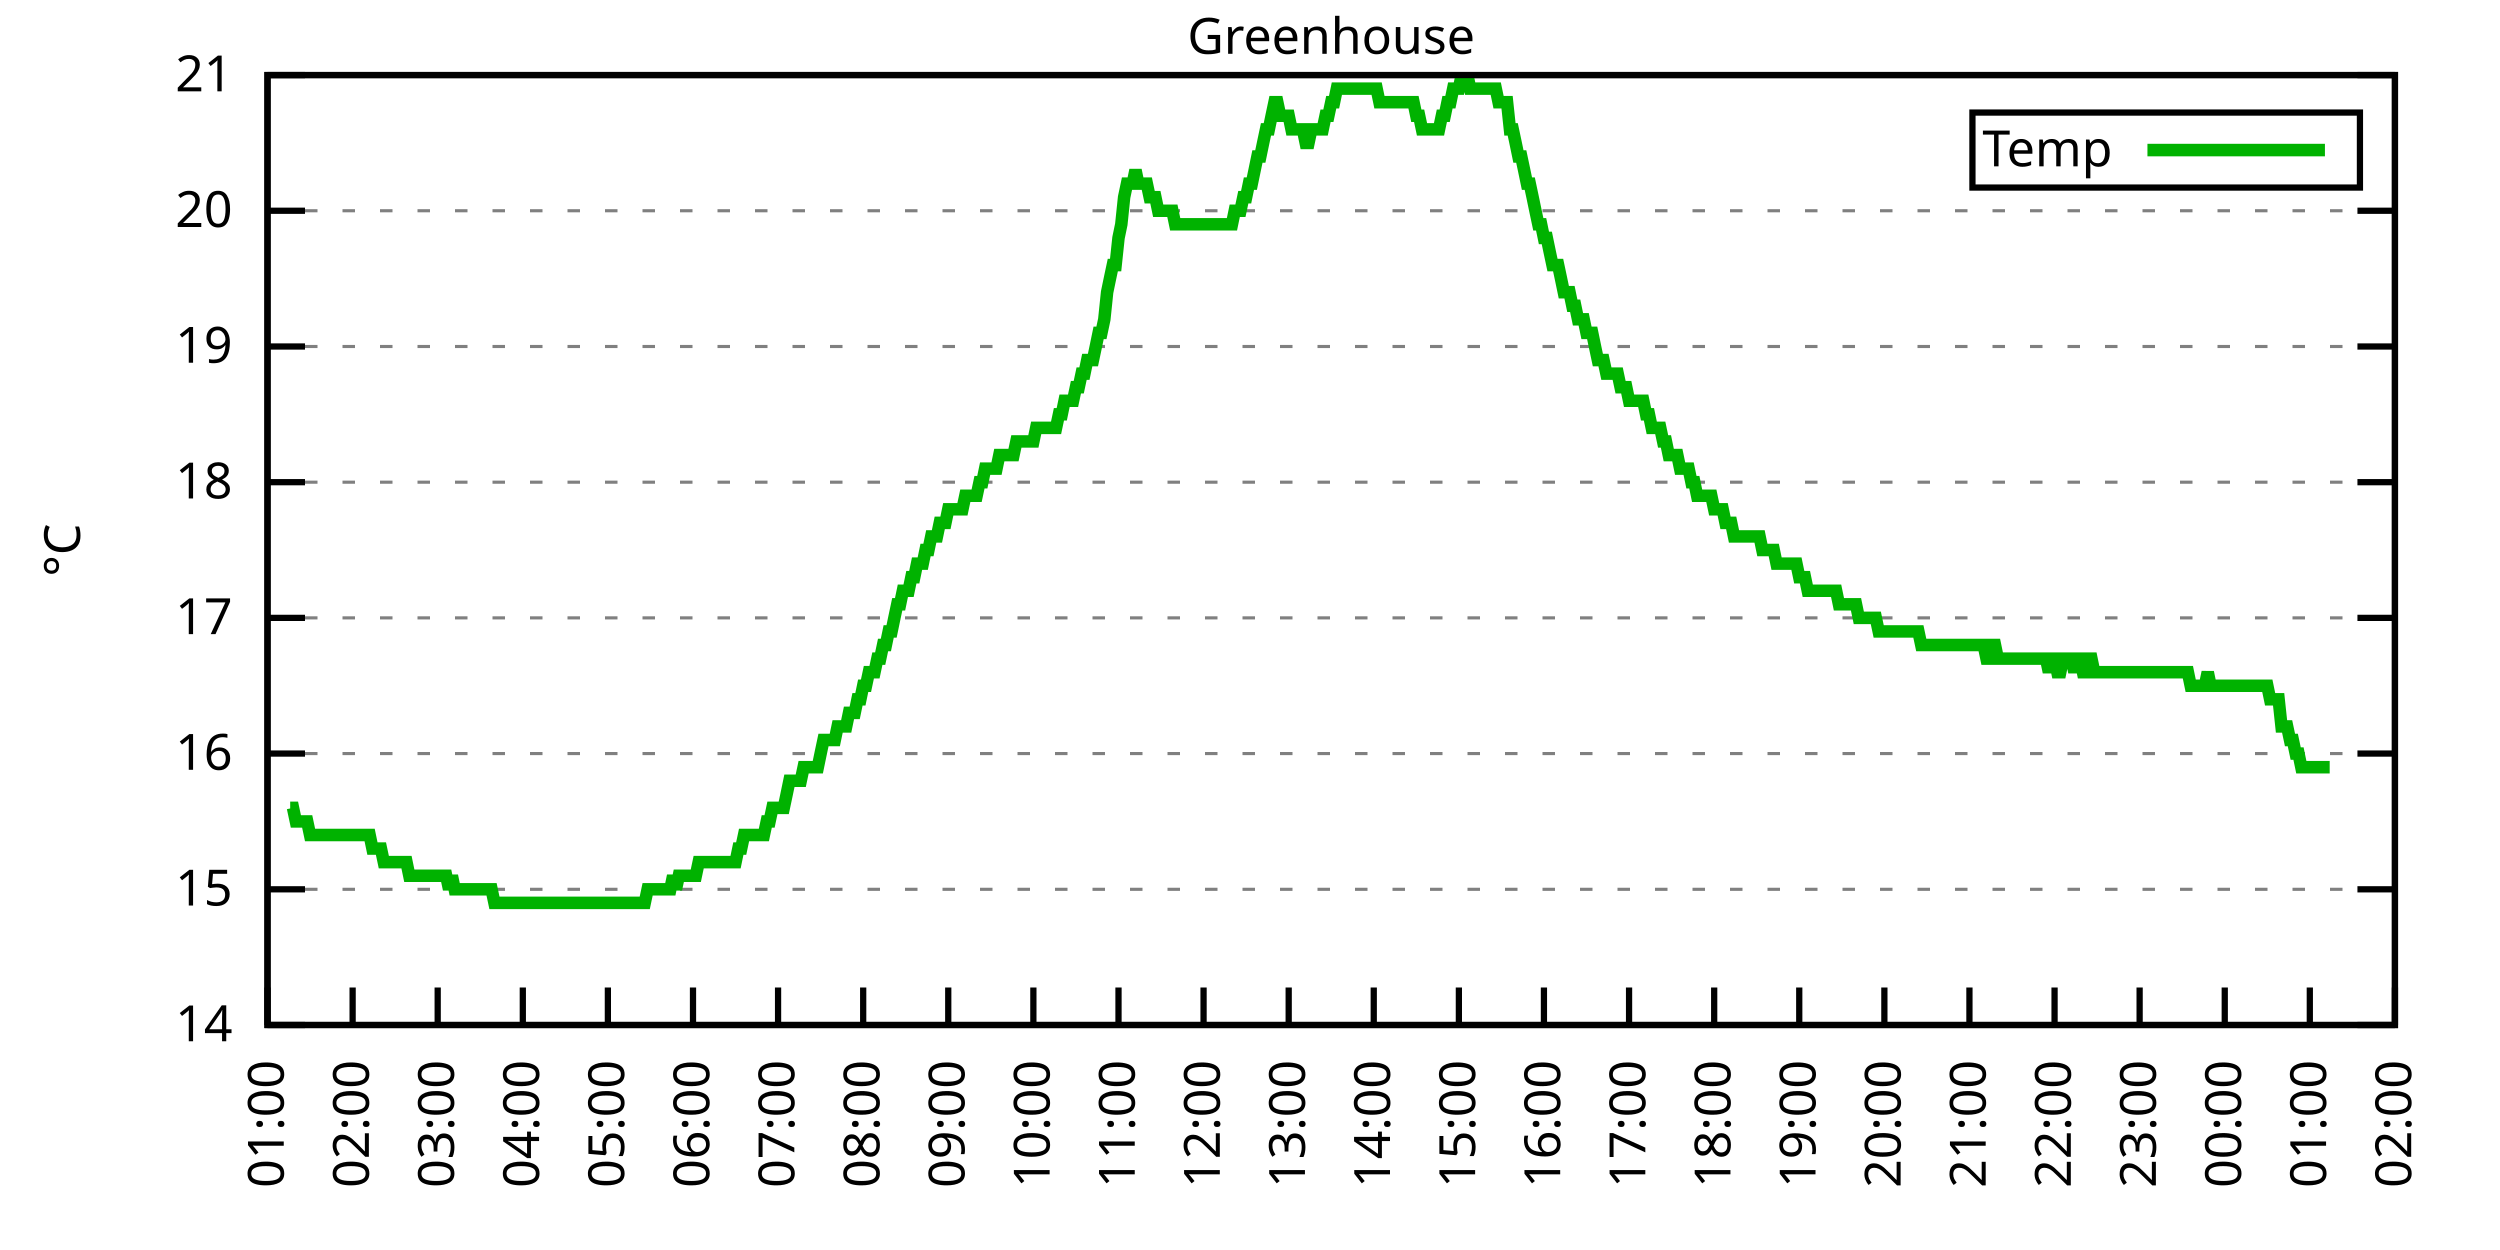
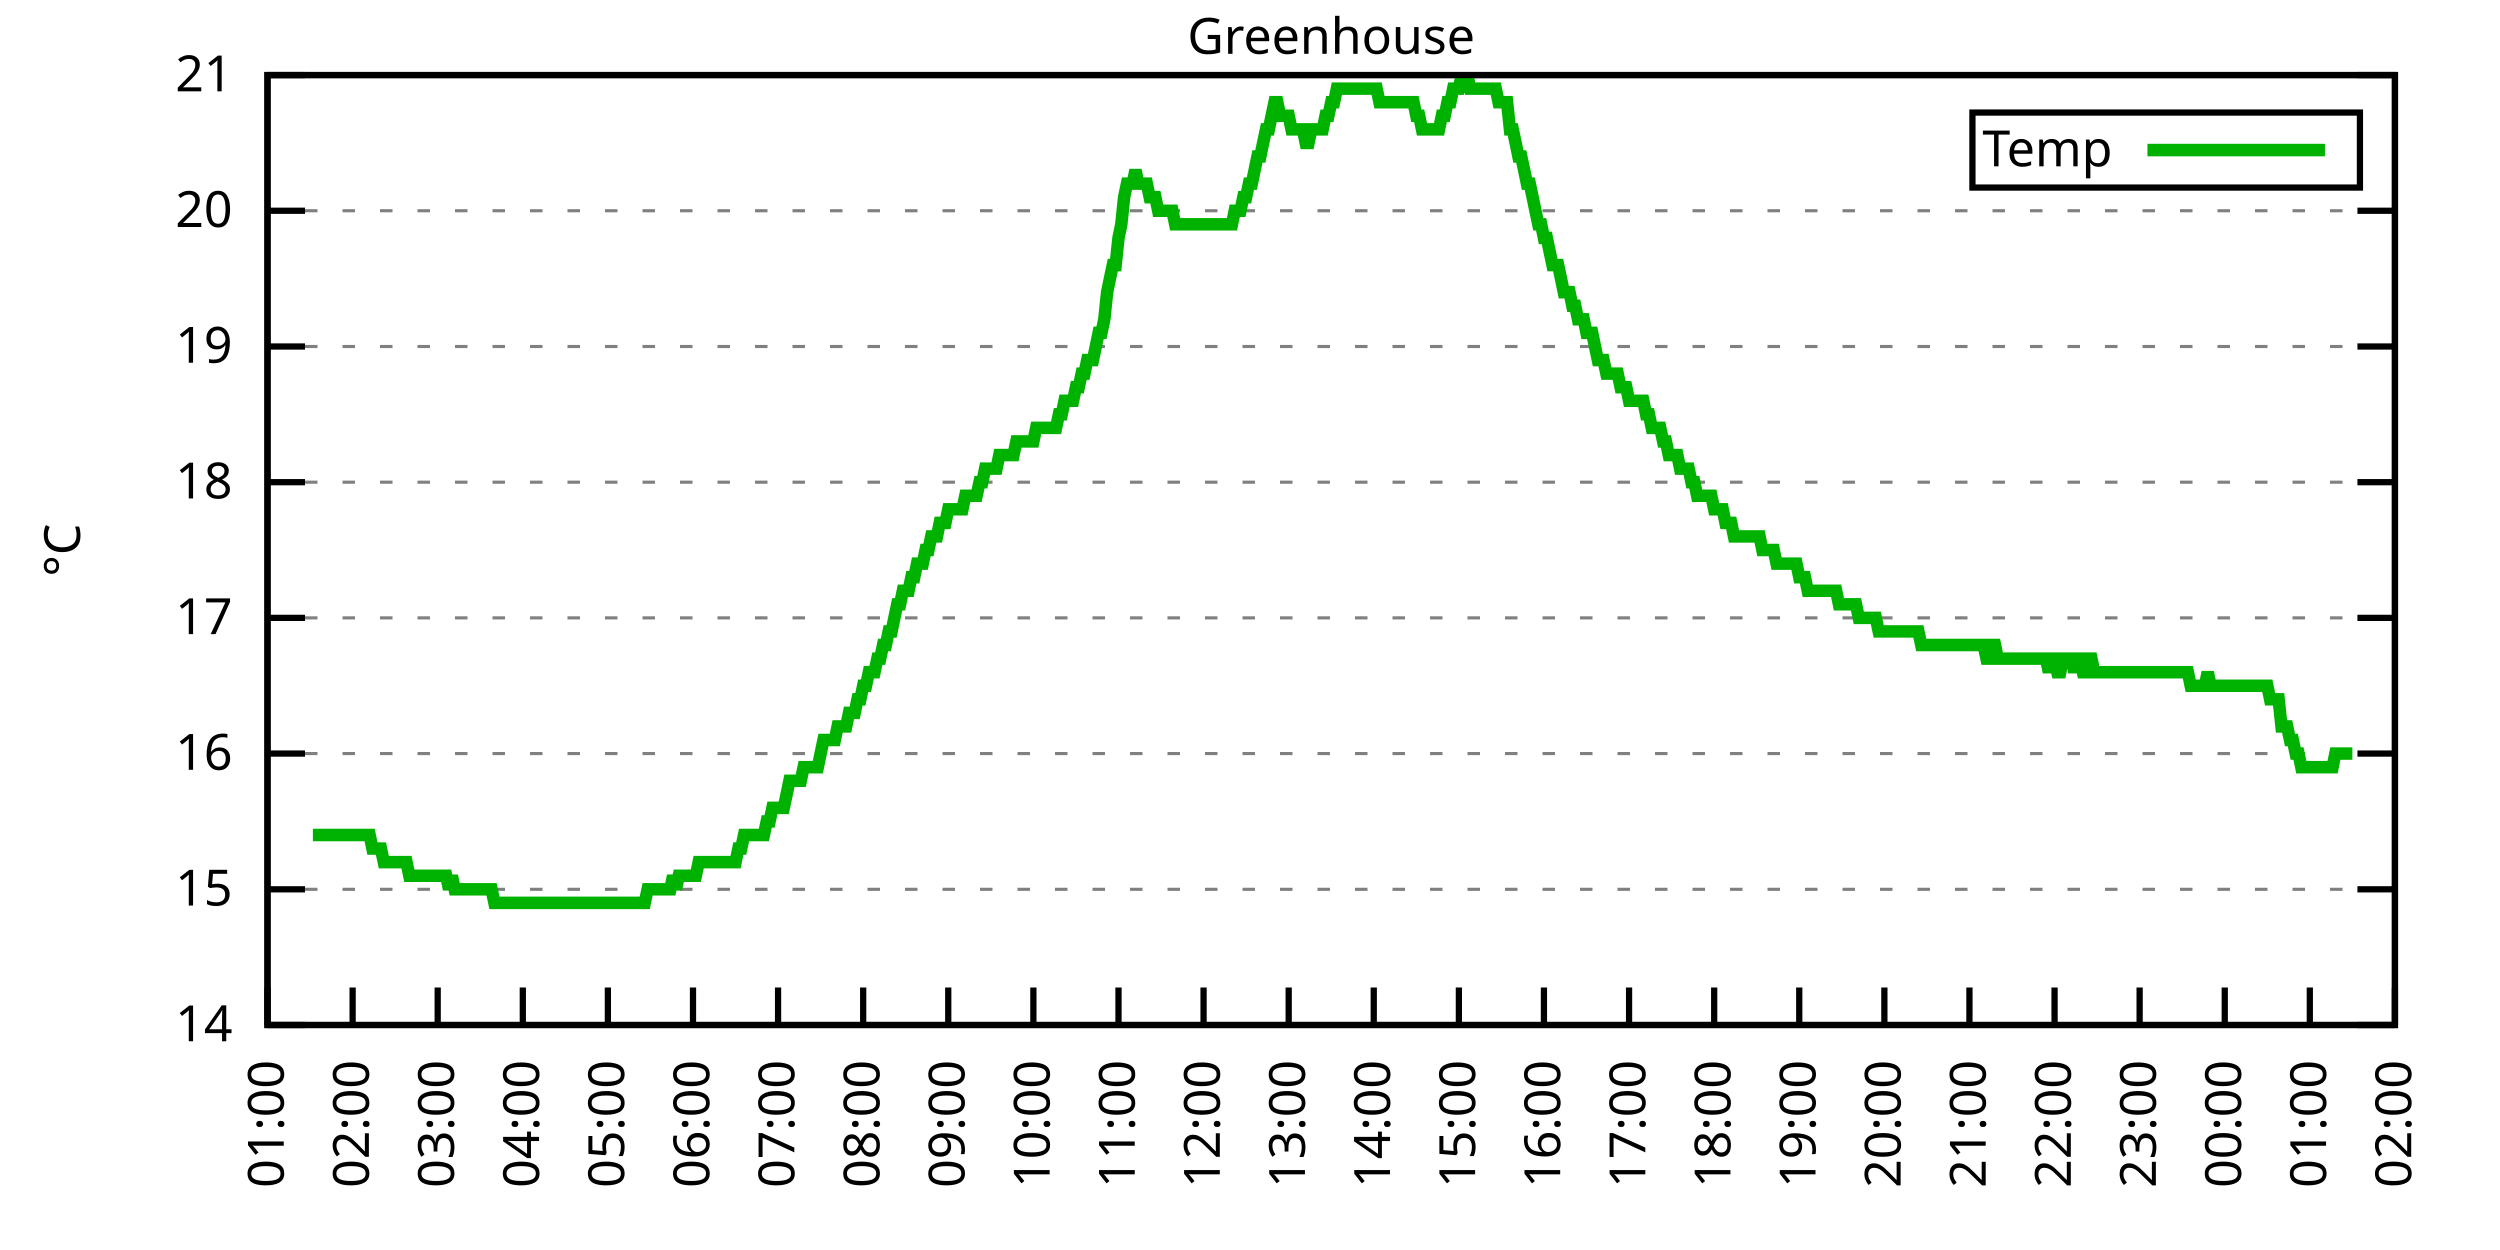
<svg xmlns="http://www.w3.org/2000/svg" xmlns:xlink="http://www.w3.org/1999/xlink" width="400" height="200" viewBox="0 0 400 200">
  <g id="gnuplot_canvas">
    <rect x="0" y="0" width="400" height="200" fill="none" />
    <defs>
      <circle id="gpDot" r="0.5" stroke-width="0.5" stroke="currentColor" />
      <path id="gpPt0" stroke-width="0.333" stroke="currentColor" d="M-1,0 h2 M0,-1 v2" />
      <path id="gpPt1" stroke-width="0.333" stroke="currentColor" d="M-1,-1 L1,1 M1,-1 L-1,1" />
      <path id="gpPt2" stroke-width="0.333" stroke="currentColor" d="M-1,0 L1,0 M0,-1 L0,1 M-1,-1 L1,1 M-1,1 L1,-1" />
      <rect id="gpPt3" stroke-width="0.333" stroke="currentColor" x="-1" y="-1" width="2" height="2" />
      <rect id="gpPt4" stroke-width="0.333" stroke="currentColor" fill="currentColor" x="-1" y="-1" width="2" height="2" />
      <circle id="gpPt5" stroke-width="0.333" stroke="currentColor" cx="0" cy="0" r="1" />
      <use xlink:href="#gpPt5" id="gpPt6" fill="currentColor" stroke="none" />
      <path id="gpPt7" stroke-width="0.333" stroke="currentColor" d="M0,-1.33 L-1.33,0.67 L1.33,0.67 z" />
      <use xlink:href="#gpPt7" id="gpPt8" fill="currentColor" stroke="none" />
      <use xlink:href="#gpPt7" id="gpPt9" stroke="currentColor" transform="rotate(180)" />
      <use xlink:href="#gpPt9" id="gpPt10" fill="currentColor" stroke="none" />
      <use xlink:href="#gpPt3" id="gpPt11" stroke="currentColor" transform="rotate(45)" />
      <use xlink:href="#gpPt11" id="gpPt12" fill="currentColor" stroke="none" />
      <path id="gpPt13" stroke-width="0.333" stroke="currentColor" d="M0,1.330 L1.265,0.411 L0.782,-1.067 L-0.782,-1.076 L-1.265,0.411 z" />
      <use xlink:href="#gpPt13" id="gpPt14" fill="currentColor" stroke="none" />
      <filter id="textbox" filterUnits="objectBoundingBox" x="0" y="0" height="1" width="1">
        <feFlood flood-color="white" flood-opacity="1" result="bgnd" />
        <feComposite in="SourceGraphic" in2="bgnd" operator="atop" />
      </filter>
      <filter id="greybox" filterUnits="objectBoundingBox" x="0" y="0" height="1" width="1">
        <feFlood flood-color="lightgrey" flood-opacity="1" result="grey" />
        <feComposite in="SourceGraphic" in2="grey" operator="atop" />
      </filter>
    </defs>
    <g fill="none" color="white" stroke="currentColor" stroke-width="1.00" stroke-linecap="butt" stroke-linejoin="miter">
</g>
    <g fill="none" color="black" stroke="currentColor" stroke-width="1.00" stroke-linecap="butt" stroke-linejoin="miter">
      <g stroke="none" shape-rendering="crispEdges">
        <polygon fill="rgb(255, 255, 255)" points="42.80,164.00 383.18,164.00 383.18,12.02 42.80,12.02 " />
      </g>
    </g>
    <g fill="none" color="black" stroke="currentColor" stroke-width="1.00" stroke-linecap="butt" stroke-linejoin="miter">
</g>
    <g fill="none" color="black" stroke="black" stroke-width="0.50" stroke-linecap="butt" stroke-linejoin="miter">
</g>
    <g fill="none" color="gray" stroke="currentColor" stroke-width="0.50" stroke-linecap="butt" stroke-linejoin="miter">
      <path stroke="gray" stroke-dasharray="2,4" class="gridline" d="M42.80,164.00 L383.19,164.00  " />
    </g>
    <g fill="none" color="gray" stroke="gray" stroke-width="1.00" stroke-linecap="butt" stroke-linejoin="miter">
</g>
    <g fill="none" color="black" stroke="currentColor" stroke-width="1.00" stroke-linecap="butt" stroke-linejoin="miter">
      <path stroke="black" d="M42.80,164.00 L48.80,164.00 M383.19,164.00 L377.19,164.00  " />
      <g transform="translate(37.20,166.60)" stroke="none" fill="black" font-family="Sans" font-size="8.00" text-anchor="end">
        <text>
          <tspan font-family="Sans"> 14</tspan>
        </text>
      </g>
    </g>
    <g fill="none" color="black" stroke="currentColor" stroke-width="1.00" stroke-linecap="butt" stroke-linejoin="miter">
</g>
    <g fill="none" color="black" stroke="black" stroke-width="0.50" stroke-linecap="butt" stroke-linejoin="miter">
</g>
    <g fill="none" color="gray" stroke="currentColor" stroke-width="0.50" stroke-linecap="butt" stroke-linejoin="miter">
      <path stroke="gray" stroke-dasharray="2,4" class="gridline" d="M42.80,142.29 L383.19,142.29  " />
    </g>
    <g fill="none" color="gray" stroke="gray" stroke-width="1.00" stroke-linecap="butt" stroke-linejoin="miter">
</g>
    <g fill="none" color="black" stroke="currentColor" stroke-width="1.00" stroke-linecap="butt" stroke-linejoin="miter">
      <path stroke="black" d="M42.80,142.29 L48.80,142.29 M383.19,142.29 L377.19,142.29  " />
      <g transform="translate(37.20,144.89)" stroke="none" fill="black" font-family="Sans" font-size="8.00" text-anchor="end">
        <text>
          <tspan font-family="Sans"> 15</tspan>
        </text>
      </g>
    </g>
    <g fill="none" color="black" stroke="currentColor" stroke-width="1.00" stroke-linecap="butt" stroke-linejoin="miter">
</g>
    <g fill="none" color="black" stroke="black" stroke-width="0.50" stroke-linecap="butt" stroke-linejoin="miter">
</g>
    <g fill="none" color="gray" stroke="currentColor" stroke-width="0.50" stroke-linecap="butt" stroke-linejoin="miter">
      <path stroke="gray" stroke-dasharray="2,4" class="gridline" d="M42.80,120.57 L383.19,120.57  " />
    </g>
    <g fill="none" color="gray" stroke="gray" stroke-width="1.00" stroke-linecap="butt" stroke-linejoin="miter">
</g>
    <g fill="none" color="black" stroke="currentColor" stroke-width="1.00" stroke-linecap="butt" stroke-linejoin="miter">
      <path stroke="black" d="M42.80,120.57 L48.80,120.57 M383.19,120.57 L377.19,120.57  " />
      <g transform="translate(37.20,123.17)" stroke="none" fill="black" font-family="Sans" font-size="8.00" text-anchor="end">
        <text>
          <tspan font-family="Sans"> 16</tspan>
        </text>
      </g>
    </g>
    <g fill="none" color="black" stroke="currentColor" stroke-width="1.00" stroke-linecap="butt" stroke-linejoin="miter">
</g>
    <g fill="none" color="black" stroke="black" stroke-width="0.50" stroke-linecap="butt" stroke-linejoin="miter">
</g>
    <g fill="none" color="gray" stroke="currentColor" stroke-width="0.50" stroke-linecap="butt" stroke-linejoin="miter">
      <path stroke="gray" stroke-dasharray="2,4" class="gridline" d="M42.80,98.86 L383.19,98.86  " />
    </g>
    <g fill="none" color="gray" stroke="gray" stroke-width="1.00" stroke-linecap="butt" stroke-linejoin="miter">
</g>
    <g fill="none" color="black" stroke="currentColor" stroke-width="1.00" stroke-linecap="butt" stroke-linejoin="miter">
      <path stroke="black" d="M42.80,98.86 L48.80,98.86 M383.19,98.86 L377.19,98.86  " />
      <g transform="translate(37.20,101.46)" stroke="none" fill="black" font-family="Sans" font-size="8.00" text-anchor="end">
        <text>
          <tspan font-family="Sans"> 17</tspan>
        </text>
      </g>
    </g>
    <g fill="none" color="black" stroke="currentColor" stroke-width="1.00" stroke-linecap="butt" stroke-linejoin="miter">
</g>
    <g fill="none" color="black" stroke="black" stroke-width="0.50" stroke-linecap="butt" stroke-linejoin="miter">
</g>
    <g fill="none" color="gray" stroke="currentColor" stroke-width="0.50" stroke-linecap="butt" stroke-linejoin="miter">
      <path stroke="gray" stroke-dasharray="2,4" class="gridline" d="M42.80,77.15 L383.19,77.15  " />
    </g>
    <g fill="none" color="gray" stroke="gray" stroke-width="1.00" stroke-linecap="butt" stroke-linejoin="miter">
</g>
    <g fill="none" color="black" stroke="currentColor" stroke-width="1.00" stroke-linecap="butt" stroke-linejoin="miter">
      <path stroke="black" d="M42.80,77.15 L48.80,77.15 M383.19,77.15 L377.19,77.15  " />
      <g transform="translate(37.20,79.75)" stroke="none" fill="black" font-family="Sans" font-size="8.00" text-anchor="end">
        <text>
          <tspan font-family="Sans"> 18</tspan>
        </text>
      </g>
    </g>
    <g fill="none" color="black" stroke="currentColor" stroke-width="1.00" stroke-linecap="butt" stroke-linejoin="miter">
</g>
    <g fill="none" color="black" stroke="black" stroke-width="0.50" stroke-linecap="butt" stroke-linejoin="miter">
</g>
    <g fill="none" color="gray" stroke="currentColor" stroke-width="0.50" stroke-linecap="butt" stroke-linejoin="miter">
      <path stroke="gray" stroke-dasharray="2,4" class="gridline" d="M42.80,55.44 L383.19,55.44  " />
    </g>
    <g fill="none" color="gray" stroke="gray" stroke-width="1.00" stroke-linecap="butt" stroke-linejoin="miter">
</g>
    <g fill="none" color="black" stroke="currentColor" stroke-width="1.00" stroke-linecap="butt" stroke-linejoin="miter">
      <path stroke="black" d="M42.80,55.44 L48.80,55.44 M383.19,55.44 L377.19,55.44  " />
      <g transform="translate(37.20,58.04)" stroke="none" fill="black" font-family="Sans" font-size="8.00" text-anchor="end">
        <text>
          <tspan font-family="Sans"> 19</tspan>
        </text>
      </g>
    </g>
    <g fill="none" color="black" stroke="currentColor" stroke-width="1.00" stroke-linecap="butt" stroke-linejoin="miter">
</g>
    <g fill="none" color="black" stroke="black" stroke-width="0.50" stroke-linecap="butt" stroke-linejoin="miter">
</g>
    <g fill="none" color="gray" stroke="currentColor" stroke-width="0.50" stroke-linecap="butt" stroke-linejoin="miter">
      <path stroke="gray" stroke-dasharray="2,4" class="gridline" d="M42.80,33.72 L383.19,33.72  " />
    </g>
    <g fill="none" color="gray" stroke="gray" stroke-width="1.00" stroke-linecap="butt" stroke-linejoin="miter">
</g>
    <g fill="none" color="black" stroke="currentColor" stroke-width="1.00" stroke-linecap="butt" stroke-linejoin="miter">
      <path stroke="black" d="M42.80,33.72 L48.80,33.72 M383.19,33.72 L377.19,33.72  " />
      <g transform="translate(37.20,36.32)" stroke="none" fill="black" font-family="Sans" font-size="8.00" text-anchor="end">
        <text>
          <tspan font-family="Sans"> 20</tspan>
        </text>
      </g>
    </g>
    <g fill="none" color="black" stroke="currentColor" stroke-width="1.00" stroke-linecap="butt" stroke-linejoin="miter">
</g>
    <g fill="none" color="black" stroke="black" stroke-width="0.50" stroke-linecap="butt" stroke-linejoin="miter">
</g>
    <g fill="none" color="gray" stroke="currentColor" stroke-width="0.50" stroke-linecap="butt" stroke-linejoin="miter">
      <path stroke="gray" stroke-dasharray="2,4" class="gridline" d="M42.80,12.01 L383.19,12.01  " />
    </g>
    <g fill="none" color="gray" stroke="gray" stroke-width="1.00" stroke-linecap="butt" stroke-linejoin="miter">
</g>
    <g fill="none" color="black" stroke="currentColor" stroke-width="1.00" stroke-linecap="butt" stroke-linejoin="miter">
      <path stroke="black" d="M42.80,12.01 L48.80,12.01 M383.19,12.01 L377.19,12.01  " />
      <g transform="translate(37.20,14.61)" stroke="none" fill="black" font-family="Sans" font-size="8.00" text-anchor="end">
        <text>
          <tspan font-family="Sans"> 21</tspan>
        </text>
      </g>
    </g>
    <g fill="none" color="black" stroke="currentColor" stroke-width="1.00" stroke-linecap="butt" stroke-linejoin="miter">
      <path stroke="black" d="M42.80,164.00 L42.80,158.00  " />
      <g transform="translate(45.40,169.60) rotate(270.00)" stroke="none" fill="black" font-family="Sans" font-size="8.00" text-anchor="end">
        <text>
          <tspan font-family="Sans">01:00</tspan>
        </text>
      </g>
    </g>
    <g fill="none" color="black" stroke="currentColor" stroke-width="1.00" stroke-linecap="butt" stroke-linejoin="miter">
      <path stroke="black" d="M56.42,164.00 L56.42,158.00  " />
      <g transform="translate(59.02,169.60) rotate(270.00)" stroke="none" fill="black" font-family="Sans" font-size="8.00" text-anchor="end">
        <text>
          <tspan font-family="Sans">02:00</tspan>
        </text>
      </g>
    </g>
    <g fill="none" color="black" stroke="currentColor" stroke-width="1.00" stroke-linecap="butt" stroke-linejoin="miter">
      <path stroke="black" d="M70.03,164.00 L70.03,158.00  " />
      <g transform="translate(72.63,169.60) rotate(270.00)" stroke="none" fill="black" font-family="Sans" font-size="8.00" text-anchor="end">
        <text>
          <tspan font-family="Sans">03:00</tspan>
        </text>
      </g>
    </g>
    <g fill="none" color="black" stroke="currentColor" stroke-width="1.00" stroke-linecap="butt" stroke-linejoin="miter">
      <path stroke="black" d="M83.65,164.00 L83.65,158.00  " />
      <g transform="translate(86.25,169.60) rotate(270.00)" stroke="none" fill="black" font-family="Sans" font-size="8.00" text-anchor="end">
        <text>
          <tspan font-family="Sans">04:00</tspan>
        </text>
      </g>
    </g>
    <g fill="none" color="black" stroke="currentColor" stroke-width="1.00" stroke-linecap="butt" stroke-linejoin="miter">
      <path stroke="black" d="M97.26,164.00 L97.26,158.00  " />
      <g transform="translate(99.86,169.60) rotate(270.00)" stroke="none" fill="black" font-family="Sans" font-size="8.00" text-anchor="end">
        <text>
          <tspan font-family="Sans">05:00</tspan>
        </text>
      </g>
    </g>
    <g fill="none" color="black" stroke="currentColor" stroke-width="1.00" stroke-linecap="butt" stroke-linejoin="miter">
      <path stroke="black" d="M110.88,164.00 L110.88,158.00  " />
      <g transform="translate(113.48,169.60) rotate(270.00)" stroke="none" fill="black" font-family="Sans" font-size="8.00" text-anchor="end">
        <text>
          <tspan font-family="Sans">06:00</tspan>
        </text>
      </g>
    </g>
    <g fill="none" color="black" stroke="currentColor" stroke-width="1.00" stroke-linecap="butt" stroke-linejoin="miter">
      <path stroke="black" d="M124.49,164.00 L124.49,158.00  " />
      <g transform="translate(127.09,169.60) rotate(270.00)" stroke="none" fill="black" font-family="Sans" font-size="8.00" text-anchor="end">
        <text>
          <tspan font-family="Sans">07:00</tspan>
        </text>
      </g>
    </g>
    <g fill="none" color="black" stroke="currentColor" stroke-width="1.00" stroke-linecap="butt" stroke-linejoin="miter">
      <path stroke="black" d="M138.11,164.00 L138.11,158.00  " />
      <g transform="translate(140.71,169.60) rotate(270.00)" stroke="none" fill="black" font-family="Sans" font-size="8.00" text-anchor="end">
        <text>
          <tspan font-family="Sans">08:00</tspan>
        </text>
      </g>
    </g>
    <g fill="none" color="black" stroke="currentColor" stroke-width="1.00" stroke-linecap="butt" stroke-linejoin="miter">
      <path stroke="black" d="M151.72,164.00 L151.72,158.00  " />
      <g transform="translate(154.32,169.60) rotate(270.00)" stroke="none" fill="black" font-family="Sans" font-size="8.00" text-anchor="end">
        <text>
          <tspan font-family="Sans">09:00</tspan>
        </text>
      </g>
    </g>
    <g fill="none" color="black" stroke="currentColor" stroke-width="1.00" stroke-linecap="butt" stroke-linejoin="miter">
      <path stroke="black" d="M165.34,164.00 L165.34,158.00  " />
      <g transform="translate(167.94,169.60) rotate(270.00)" stroke="none" fill="black" font-family="Sans" font-size="8.00" text-anchor="end">
        <text>
          <tspan font-family="Sans">10:00</tspan>
        </text>
      </g>
    </g>
    <g fill="none" color="black" stroke="currentColor" stroke-width="1.00" stroke-linecap="butt" stroke-linejoin="miter">
      <path stroke="black" d="M178.96,164.00 L178.96,158.00  " />
      <g transform="translate(181.56,169.60) rotate(270.00)" stroke="none" fill="black" font-family="Sans" font-size="8.00" text-anchor="end">
        <text>
          <tspan font-family="Sans">11:00</tspan>
        </text>
      </g>
    </g>
    <g fill="none" color="black" stroke="currentColor" stroke-width="1.00" stroke-linecap="butt" stroke-linejoin="miter">
      <path stroke="black" d="M192.57,164.00 L192.57,158.00  " />
      <g transform="translate(195.17,169.60) rotate(270.00)" stroke="none" fill="black" font-family="Sans" font-size="8.00" text-anchor="end">
        <text>
          <tspan font-family="Sans">12:00</tspan>
        </text>
      </g>
    </g>
    <g fill="none" color="black" stroke="currentColor" stroke-width="1.00" stroke-linecap="butt" stroke-linejoin="miter">
      <path stroke="black" d="M206.19,164.00 L206.19,158.00  " />
      <g transform="translate(208.79,169.60) rotate(270.00)" stroke="none" fill="black" font-family="Sans" font-size="8.00" text-anchor="end">
        <text>
          <tspan font-family="Sans">13:00</tspan>
        </text>
      </g>
    </g>
    <g fill="none" color="black" stroke="currentColor" stroke-width="1.00" stroke-linecap="butt" stroke-linejoin="miter">
      <path stroke="black" d="M219.80,164.00 L219.80,158.00  " />
      <g transform="translate(222.40,169.60) rotate(270.00)" stroke="none" fill="black" font-family="Sans" font-size="8.00" text-anchor="end">
        <text>
          <tspan font-family="Sans">14:00</tspan>
        </text>
      </g>
    </g>
    <g fill="none" color="black" stroke="currentColor" stroke-width="1.00" stroke-linecap="butt" stroke-linejoin="miter">
      <path stroke="black" d="M233.42,164.00 L233.42,158.00  " />
      <g transform="translate(236.02,169.60) rotate(270.00)" stroke="none" fill="black" font-family="Sans" font-size="8.00" text-anchor="end">
        <text>
          <tspan font-family="Sans">15:00</tspan>
        </text>
      </g>
    </g>
    <g fill="none" color="black" stroke="currentColor" stroke-width="1.00" stroke-linecap="butt" stroke-linejoin="miter">
      <path stroke="black" d="M247.03,164.00 L247.03,158.00  " />
      <g transform="translate(249.63,169.60) rotate(270.00)" stroke="none" fill="black" font-family="Sans" font-size="8.00" text-anchor="end">
        <text>
          <tspan font-family="Sans">16:00</tspan>
        </text>
      </g>
    </g>
    <g fill="none" color="black" stroke="currentColor" stroke-width="1.00" stroke-linecap="butt" stroke-linejoin="miter">
      <path stroke="black" d="M260.65,164.00 L260.65,158.00  " />
      <g transform="translate(263.25,169.60) rotate(270.00)" stroke="none" fill="black" font-family="Sans" font-size="8.00" text-anchor="end">
        <text>
          <tspan font-family="Sans">17:00</tspan>
        </text>
      </g>
    </g>
    <g fill="none" color="black" stroke="currentColor" stroke-width="1.00" stroke-linecap="butt" stroke-linejoin="miter">
      <path stroke="black" d="M274.27,164.00 L274.27,158.00  " />
      <g transform="translate(276.87,169.60) rotate(270.00)" stroke="none" fill="black" font-family="Sans" font-size="8.00" text-anchor="end">
        <text>
          <tspan font-family="Sans">18:00</tspan>
        </text>
      </g>
    </g>
    <g fill="none" color="black" stroke="currentColor" stroke-width="1.00" stroke-linecap="butt" stroke-linejoin="miter">
      <path stroke="black" d="M287.88,164.00 L287.88,158.00  " />
      <g transform="translate(290.48,169.60) rotate(270.00)" stroke="none" fill="black" font-family="Sans" font-size="8.00" text-anchor="end">
        <text>
          <tspan font-family="Sans">19:00</tspan>
        </text>
      </g>
    </g>
    <g fill="none" color="black" stroke="currentColor" stroke-width="1.00" stroke-linecap="butt" stroke-linejoin="miter">
      <path stroke="black" d="M301.50,164.00 L301.50,158.00  " />
      <g transform="translate(304.10,169.60) rotate(270.00)" stroke="none" fill="black" font-family="Sans" font-size="8.00" text-anchor="end">
        <text>
          <tspan font-family="Sans">20:00</tspan>
        </text>
      </g>
    </g>
    <g fill="none" color="black" stroke="currentColor" stroke-width="1.00" stroke-linecap="butt" stroke-linejoin="miter">
      <path stroke="black" d="M315.11,164.00 L315.11,158.00  " />
      <g transform="translate(317.71,169.60) rotate(270.00)" stroke="none" fill="black" font-family="Sans" font-size="8.00" text-anchor="end">
        <text>
          <tspan font-family="Sans">21:00</tspan>
        </text>
      </g>
    </g>
    <g fill="none" color="black" stroke="currentColor" stroke-width="1.00" stroke-linecap="butt" stroke-linejoin="miter">
      <path stroke="black" d="M328.73,164.00 L328.73,158.00  " />
      <g transform="translate(331.33,169.60) rotate(270.00)" stroke="none" fill="black" font-family="Sans" font-size="8.00" text-anchor="end">
        <text>
          <tspan font-family="Sans">22:00</tspan>
        </text>
      </g>
    </g>
    <g fill="none" color="black" stroke="currentColor" stroke-width="1.00" stroke-linecap="butt" stroke-linejoin="miter">
      <path stroke="black" d="M342.34,164.00 L342.34,158.00  " />
      <g transform="translate(344.94,169.60) rotate(270.00)" stroke="none" fill="black" font-family="Sans" font-size="8.00" text-anchor="end">
        <text>
          <tspan font-family="Sans">23:00</tspan>
        </text>
      </g>
    </g>
    <g fill="none" color="black" stroke="currentColor" stroke-width="1.00" stroke-linecap="butt" stroke-linejoin="miter">
      <path stroke="black" d="M355.96,164.00 L355.96,158.00  " />
      <g transform="translate(358.56,169.60) rotate(270.00)" stroke="none" fill="black" font-family="Sans" font-size="8.00" text-anchor="end">
        <text>
          <tspan font-family="Sans">00:00</tspan>
        </text>
      </g>
    </g>
    <g fill="none" color="black" stroke="currentColor" stroke-width="1.00" stroke-linecap="butt" stroke-linejoin="miter">
      <path stroke="black" d="M369.57,164.00 L369.57,158.00  " />
      <g transform="translate(372.17,169.60) rotate(270.00)" stroke="none" fill="black" font-family="Sans" font-size="8.00" text-anchor="end">
        <text>
          <tspan font-family="Sans">01:00</tspan>
        </text>
      </g>
    </g>
    <g fill="none" color="black" stroke="currentColor" stroke-width="1.00" stroke-linecap="butt" stroke-linejoin="miter">
      <path stroke="black" d="M383.19,164.00 L383.19,158.00  " />
      <g transform="translate(385.79,169.60) rotate(270.00)" stroke="none" fill="black" font-family="Sans" font-size="8.00" text-anchor="end">
        <text>
          <tspan font-family="Sans">02:00</tspan>
        </text>
      </g>
    </g>
    <g fill="none" color="black" stroke="currentColor" stroke-width="1.00" stroke-linecap="butt" stroke-linejoin="miter">
</g>
    <g fill="none" color="black" stroke="currentColor" stroke-width="1.00" stroke-linecap="butt" stroke-linejoin="miter">
      <path stroke="black" d="M42.80,12.01 L42.80,164.00 L383.19,164.00 L383.19,12.01 L42.80,12.01 Z  " />
    </g>
    <g fill="none" color="black" stroke="currentColor" stroke-width="1.00" stroke-linecap="butt" stroke-linejoin="miter">
</g>
    <g fill="none" color="black" stroke="currentColor" stroke-width="1.00" stroke-linecap="butt" stroke-linejoin="miter">
      <path stroke="black" d="M315.59,30.01 L315.59,18.01 L377.59,18.01 L377.59,30.01 L315.59,30.01 Z  " />
    </g>
    <g id="Greenhouse_plot_1">
      <g fill="none" color="white" stroke="black" stroke-width="2.00" stroke-linecap="butt" stroke-linejoin="miter">
</g>
      <g fill="none" color="black" stroke="currentColor" stroke-width="2.00" stroke-linecap="butt" stroke-linejoin="miter">
        <g transform="translate(337.99,26.61)" stroke="none" fill="black" font-family="Sans" font-size="8.00" text-anchor="end">
          <text>
            <tspan font-family="Sans">Temp</tspan>
          </text>
        </g>
      </g>
      <g fill="none" color="black" stroke="currentColor" stroke-width="2.00" stroke-linecap="butt" stroke-linejoin="miter">
-         <path stroke="rgb(  0, 178,   0)" d="M343.59,24.01 L371.99,24.01 M46.43,129.26 L46.88,129.26 L47.34,131.43 L47.79,131.43 L48.25,131.43 L48.70,131.43   L49.15,131.43 L49.61,133.60 L50.06,133.60 L50.52,133.60 L50.97,133.60 L51.42,133.60 L51.88,133.60 L52.33,133.60   L52.78,133.60 L53.24,133.60 L53.69,133.60 L54.15,133.60 L54.60,133.60 L55.05,133.60 L55.51,133.60 L55.96,133.60   L56.42,133.60 L56.87,133.60 L57.32,133.60 L57.78,133.60 L58.23,133.60 L58.68,133.60 L59.14,133.60 L59.59,135.77   L60.05,135.77 L60.50,135.77 L60.95,135.77 L61.41,137.94 L61.86,137.94 L62.32,137.94 L62.77,137.94 L63.22,137.94   L63.68,137.94 L64.13,137.94 L64.58,137.94 L65.04,137.94 L65.49,140.12 L65.95,140.12 L66.40,140.12 L66.85,140.12   L67.31,140.12 L67.76,140.12 L68.22,140.12 L68.67,140.12 L69.12,140.12 L69.58,140.12 L70.03,140.12 L70.49,140.12   L70.94,140.12 L71.39,140.12 L71.85,142.29 L72.30,140.12 L72.75,142.29 L73.21,142.29 L73.66,142.29 L74.12,142.29   L74.57,142.29 L75.02,142.29 L75.48,142.29 L75.93,142.29 L76.39,142.29 L76.84,142.29 L77.29,142.29 L77.75,142.29   L78.20,142.29 L78.65,142.29 L79.11,144.46 L79.56,144.46 L80.02,144.46 L80.47,144.46 L80.92,144.46 L81.38,144.46   L81.83,144.46 L82.29,144.46 L82.74,144.46 L83.19,144.46 L83.65,144.46 L84.10,144.46 L84.55,144.46 L85.01,144.46   L85.46,144.46 L85.92,144.46 L86.37,144.46 L86.82,144.46 L87.28,144.46 L87.73,144.46 L88.19,144.46 L88.64,144.46   L89.09,144.46 L89.55,144.46 L90.00,144.46 L90.45,144.46 L90.91,144.46 L91.36,144.46 L91.82,144.46 L92.27,144.46   L92.72,144.46 L93.18,144.46 L93.63,144.46 L94.09,144.46 L94.54,144.46 L94.99,144.46 L95.45,144.46 L95.90,144.46   L96.35,144.46 L96.81,144.46 L97.26,144.46 L97.72,144.46 L98.17,144.46 L98.62,144.46 L99.08,144.46 L99.53,144.46   L99.99,144.46 L100.44,144.46 L100.89,144.46 L101.35,144.46 L101.80,144.46 L102.25,144.46 L102.71,144.46 L103.16,144.46   L103.62,142.29 L104.07,142.29 L104.52,142.29 L104.98,142.29 L105.43,142.29 L105.89,142.29 L106.34,142.29 L106.79,142.29   L107.25,142.29 L107.70,140.12 L108.15,142.29 L108.61,140.12 L109.06,140.12 L109.52,140.12 L109.97,140.12 L110.42,140.12   L110.88,140.12 L111.33,140.12 L111.79,137.94 L112.24,137.94 L112.69,137.94 L113.15,137.94 L113.60,137.94 L114.05,137.94   L114.51,137.94 L114.96,137.94 L115.42,137.94 L115.87,137.94 L116.32,137.94 L116.78,137.94 L117.23,137.94 L117.69,137.94   L118.14,135.77 L118.59,135.77 L119.05,133.60 L119.50,133.60 L119.96,133.60 L120.41,133.60 L120.86,133.60 L121.32,133.60   L121.77,133.60 L122.22,133.60 L122.68,131.43 L123.13,131.43 L123.59,129.26 L124.04,129.26 L124.49,129.26 L124.95,129.26   L125.40,129.26 L125.86,127.09 L126.31,124.92 L126.76,124.92 L127.22,124.92 L127.67,124.92 L128.12,124.92 L128.58,122.75   L129.03,122.75 L129.49,122.75 L129.94,122.75 L130.39,122.75 L130.85,122.75 L131.30,120.57 L131.76,118.40 L132.21,118.40   L132.66,118.40 L133.12,118.40 L133.57,118.40 L134.02,116.23 L134.48,116.23 L134.93,116.23 L135.39,116.23 L135.84,114.06   L136.29,114.06 L136.75,114.06 L137.20,111.89 L137.66,111.89 L138.11,109.72 L138.56,109.72 L139.02,107.55 L139.47,107.55   L139.92,107.55 L140.38,105.38 L140.83,105.38 L141.29,103.20 L141.74,103.20 L142.19,101.03 L142.65,101.03 L143.10,98.86   L143.56,96.69 L144.01,96.69 L144.46,94.52 L144.92,94.52 L145.37,94.52 L145.82,92.35 L146.28,92.35 L146.73,90.18   L147.19,90.18 L147.64,90.18 L148.09,88.00 L148.55,88.00 L149.00,85.83 L149.46,85.83 L149.91,85.83 L150.36,83.66   L150.82,83.66 L151.27,83.66 L151.72,81.49 L152.18,81.49 L152.63,81.49 L153.09,81.49 L153.54,81.49 L153.99,81.49   L154.45,79.32 L154.90,79.32 L155.36,79.32 L155.81,79.32 L156.26,79.32 L156.72,77.15 L157.17,77.15 L157.62,74.98   L158.08,74.98 L158.53,74.98 L158.99,74.98 L159.44,74.98 L159.89,72.81 L160.35,72.81 L160.80,72.81 L161.26,72.81   L161.71,72.81 L162.16,72.81 L162.62,70.63 L163.07,70.63 L163.52,70.63 L163.98,70.63 L164.43,70.63 L164.89,70.63   L165.34,70.63 L165.79,68.46 L166.25,68.46 L166.70,68.46 L167.16,68.46 L167.61,68.46 L168.06,68.46 L168.52,68.46   L168.97,68.46 L169.43,66.29 L169.88,66.29 L170.33,64.12 L170.79,64.12 L171.24,64.12 L171.69,64.12 L172.15,61.95   L172.60,61.95 L173.06,59.78 L173.51,59.78 L173.96,57.61 L174.42,57.61 L174.87,57.61 L175.33,55.44 L175.78,53.26   L176.23,53.26 L176.69,51.09 L177.14,46.75 L177.59,44.58 L178.05,42.41 L178.50,42.41 L178.96,38.07 L179.41,35.89   L179.86,31.55 L180.32,29.38 L180.77,29.38 L181.23,29.38 L181.68,27.21 L182.13,29.38 L182.59,29.38 L183.04,29.38   L183.49,29.38 L183.95,31.55 L184.40,31.55 L184.86,31.55 L185.31,33.72 L185.76,33.72 L186.22,33.72 L186.67,33.72   L187.13,33.72 L187.58,33.72 L188.03,35.89 L188.49,35.89 L188.94,35.89 L189.39,35.89 L189.85,35.89 L190.30,35.89   L190.76,35.89 L191.21,35.89 L191.66,35.89 L192.12,35.89 L192.57,35.89 L193.03,35.89 L193.48,35.89 L193.93,35.89   L194.39,35.89 L194.84,35.89 L195.29,35.89 L195.75,35.89 L196.20,35.89 L196.66,35.89 L197.11,35.89 L197.56,33.72   L198.02,33.72 L198.47,33.72 L198.93,31.55 L199.38,31.55 L199.83,29.38 L200.29,29.38 L200.74,27.21 L201.19,25.04   L201.65,25.04 L202.10,22.87 L202.56,20.70 L203.01,20.70 L203.46,18.52 L203.92,16.35 L204.37,16.35 L204.83,18.52   L205.28,18.52 L205.73,18.52 L206.19,18.52 L206.64,20.70 L207.09,20.70 L207.55,20.70 L208.00,20.70 L208.46,20.70   L208.91,22.87 L209.36,22.87 L209.82,20.70 L210.27,20.70 L210.73,20.70 L211.18,20.70 L211.63,20.70 L212.09,18.52   L212.54,18.52 L213.00,16.35 L213.45,16.35 L213.90,14.18 L214.36,14.18 L214.81,14.18 L215.26,14.18 L215.72,14.18   L216.17,14.18 L216.63,14.18 L217.08,14.18 L217.53,14.18 L217.99,14.18 L218.44,14.18 L218.90,14.18 L219.35,14.18   L219.80,14.18 L220.26,14.18 L220.71,16.35 L221.16,16.35 L221.62,16.35 L222.07,16.35 L222.53,16.35 L222.98,16.35   L223.43,16.35 L223.89,16.35 L224.34,16.35 L224.80,16.35 L225.25,16.35 L225.70,16.35 L226.16,16.35 L226.61,18.52   L227.06,18.52 L227.52,20.70 L227.97,20.70 L228.43,20.70 L228.88,20.70 L229.33,20.70 L229.79,20.70 L230.24,20.70   L230.70,18.52 L231.15,18.52 L231.60,16.35 L232.06,16.35 L232.51,14.18 L232.96,14.18 L233.42,14.18 L233.87,12.01   L234.33,14.18 L234.78,12.01 L235.23,14.18 L235.69,14.18 L236.14,14.18 L236.60,14.18 L237.05,14.18 L237.50,14.18   L237.96,14.18 L238.41,14.18 L238.86,14.18 L239.32,14.18 L239.77,16.35 L240.23,16.35 L240.68,16.35 L241.13,16.35   L241.59,20.70 L242.04,20.70 L242.50,22.87 L242.95,25.04 L243.40,25.04 L243.86,27.21 L244.31,29.38 L244.76,29.38   L245.22,31.55 L245.67,33.72 L246.13,35.89 L246.58,35.89 L247.03,38.07 L247.49,38.07 L247.94,40.24 L248.40,42.41   L248.85,42.41 L249.30,42.41 L249.76,44.58 L250.21,46.75 L250.66,46.75 L251.12,46.75 L251.57,48.92 L252.03,48.92   L252.48,51.09 L252.93,51.09 L253.39,51.09 L253.84,53.26 L254.30,53.26 L254.75,53.26 L255.20,55.44 L255.66,57.61   L256.11,57.61 L256.56,57.61 L257.02,59.78 L257.47,59.78 L257.93,59.78 L258.38,59.78 L258.83,59.78 L259.29,61.95   L259.74,61.95 L260.20,61.95 L260.65,64.12 L261.10,64.12 L261.56,64.12 L262.01,64.12 L262.47,64.12 L262.92,64.12   L263.37,66.29 L263.83,66.29 L264.28,68.46 L264.73,68.46 L265.19,68.46 L265.64,68.46 L266.10,70.63 L266.55,70.63   L267.00,72.81 L267.46,72.81 L267.91,72.81 L268.37,72.81 L268.82,74.98 L269.27,74.98 L269.73,74.98 L270.18,74.98   L270.63,77.15 L271.09,77.15 L271.54,79.32 L272.00,79.32 L272.45,79.32 L272.90,79.32 L273.36,79.32 L273.81,79.32   L274.27,81.49 L274.72,81.49 L275.17,81.49 L275.63,81.49 L276.08,83.66 L276.53,83.66 L276.99,83.66 L277.44,85.83   L277.90,85.83 L278.35,85.83 L278.80,85.83 L279.26,85.83 L279.71,85.83 L280.17,85.83 L280.62,85.83 L281.07,85.83   L281.53,85.83 L281.98,88.00 L282.43,88.00 L282.89,88.00 L283.34,88.00 L283.80,88.00 L284.25,90.18 L284.70,90.18   L285.16,90.18 L285.61,90.18 L286.07,90.18 L286.52,90.18 L286.97,90.18 L287.43,90.18 L287.88,92.35 L288.33,92.35   L288.79,92.35 L289.24,94.52 L289.70,94.52 L290.15,94.52 L290.60,94.52 L291.06,94.52 L291.51,94.52 L291.97,94.52   L292.42,94.52 L292.87,94.52 L293.33,94.52 L293.78,94.52 L294.23,96.69 L294.69,96.69 L295.14,96.69 L295.60,96.69   L296.05,96.69 L296.50,96.69 L296.96,96.69 L297.41,98.86 L297.87,98.86 L298.32,98.86 L298.77,98.86 L299.23,98.86   L299.68,98.86 L300.13,98.86 L300.59,101.03 L301.04,101.03 L301.50,101.03 L301.95,101.03 L302.40,101.03 L302.86,101.03   L303.31,101.03 L303.77,101.03 L304.22,101.03 L304.67,101.03 L305.13,101.03 L305.58,101.03 L306.03,101.03 L306.49,101.03   L306.94,101.03 L307.40,103.20 L307.85,103.20 L308.30,103.20 L308.76,103.20 L309.21,103.20 L309.67,103.20 L310.12,103.20   L310.57,103.20 L311.03,103.20 L311.48,103.20 L311.94,103.20 L312.39,103.20 L312.84,103.20 L313.30,103.20 L313.75,103.20   L314.20,103.20 L314.66,103.20 L315.11,103.20 L315.57,103.20 L316.02,103.20 L316.47,103.20 L316.93,103.20 L317.38,103.20   L317.84,105.38 L318.29,105.38 L318.74,103.20 L319.20,103.20 L319.65,105.38 L320.10,105.38 L320.56,105.38 L321.01,105.38   L321.47,105.38 L321.92,105.38 L322.37,105.38 L322.83,105.38 L323.28,105.38 L323.74,105.38 L324.19,105.38 L324.64,105.38   L325.10,105.38 L325.55,105.38 L326.00,105.38 L326.46,105.38 L326.91,105.38 L327.37,105.38 L327.82,107.55 L328.27,105.38   L328.73,105.38 L329.18,107.55 L329.64,107.55 L330.09,105.38 L330.54,105.38 L331.00,105.38 L331.45,105.38 L331.90,107.55   L332.36,105.38 L332.81,105.38 L333.27,107.55 L333.72,107.55 L334.17,105.38 L334.63,105.38 L335.08,107.55 L335.54,107.55   L335.99,107.55 L336.44,107.55 L336.90,107.55 L337.35,107.55 L337.80,107.55 L338.26,107.55 L338.71,107.55 L339.17,107.55   L339.62,107.55 L340.07,107.55 L340.53,107.55 L340.98,107.55 L341.44,107.55 L341.89,107.55 L342.34,107.55 L342.80,107.55   L343.25,107.55 L343.70,107.55 L344.16,107.55 L344.61,107.55 L345.07,107.55 L345.52,107.55 L345.97,107.55 L346.43,107.55   L346.88,107.55 L347.34,107.55 L347.79,107.55 L348.24,107.55 L348.70,107.55 L349.15,107.55 L349.60,107.55 L350.06,107.55   L350.51,109.72 L350.97,109.72 L351.42,109.72 L351.87,109.72 L352.33,109.72 L352.78,109.72 L353.24,107.55 L353.69,109.72   L354.14,109.72 L354.60,109.72 L355.05,109.72 L355.50,109.72 L355.96,109.72 L356.41,109.72 L356.87,109.72 L357.32,109.72   L357.77,109.72 L358.23,109.72 L358.68,109.72 L359.14,109.72 L359.59,109.72 L360.04,109.72 L360.50,109.72 L360.95,109.72   L361.41,109.72 L361.86,109.72 L362.31,109.72 L362.77,109.72 L363.22,111.89 L363.67,111.89 L364.13,111.89 L364.58,111.89   L365.04,116.23 L365.49,116.23 L365.94,116.23 L366.40,118.40 L366.85,118.40 L367.31,120.57 L367.76,120.57 L368.21,122.75   L368.67,122.75 L369.12,122.75 L369.57,122.75 L370.03,122.75 L370.48,122.75 L370.94,122.75 L371.39,122.75 L371.84,122.75   L372.30,122.75 L372.75,122.75  " />
+         <path stroke="rgb(  0, 178,   0)" d="M343.59,24.01 L371.99,24.01 M50.06,133.60 L50.52,133.60 L50.97,133.60 L51.42,133.60 L51.88,133.60 L52.33,133.60   L52.78,133.60 L53.24,133.60 L53.69,133.60 L54.15,133.60 L54.60,133.60 L55.05,133.60 L55.51,133.60 L55.96,133.60   L56.42,133.60 L56.87,133.60 L57.32,133.60 L57.78,133.60 L58.23,133.60 L58.68,133.60 L59.14,133.60 L59.59,135.77   L60.05,135.77 L60.50,135.77 L60.95,135.77 L61.41,137.94 L61.86,137.94 L62.32,137.94 L62.77,137.94 L63.22,137.94   L63.68,137.94 L64.13,137.94 L64.58,137.94 L65.04,137.94 L65.49,140.12 L65.95,140.12 L66.40,140.12 L66.85,140.12   L67.31,140.12 L67.76,140.12 L68.22,140.12 L68.67,140.12 L69.12,140.12 L69.58,140.12 L70.03,140.12 L70.49,140.12   L70.94,140.12 L71.39,140.12 L71.85,142.29 L72.30,140.12 L72.75,142.29 L73.21,142.29 L73.66,142.29 L74.12,142.29   L74.57,142.29 L75.02,142.29 L75.48,142.29 L75.93,142.29 L76.39,142.29 L76.84,142.29 L77.29,142.29 L77.75,142.29   L78.20,142.29 L78.65,142.29 L79.11,144.46 L79.56,144.46 L80.02,144.46 L80.47,144.46 L80.92,144.46 L81.38,144.46   L81.83,144.46 L82.29,144.46 L82.74,144.46 L83.19,144.46 L83.65,144.46 L84.10,144.46 L84.55,144.46 L85.01,144.46   L85.46,144.46 L85.92,144.46 L86.37,144.46 L86.82,144.46 L87.28,144.46 L87.73,144.46 L88.19,144.46 L88.64,144.46   L89.09,144.46 L89.55,144.46 L90.00,144.46 L90.45,144.46 L90.91,144.46 L91.36,144.46 L91.82,144.46 L92.27,144.46   L92.72,144.46 L93.18,144.46 L93.63,144.46 L94.09,144.46 L94.54,144.46 L94.99,144.46 L95.45,144.46 L95.90,144.46   L96.35,144.46 L96.81,144.46 L97.26,144.46 L97.72,144.46 L98.17,144.46 L98.62,144.46 L99.08,144.46 L99.53,144.46   L99.99,144.46 L100.44,144.46 L100.89,144.46 L101.35,144.46 L101.80,144.46 L102.25,144.46 L102.71,144.46 L103.16,144.46   L103.62,142.29 L104.07,142.29 L104.52,142.29 L104.98,142.29 L105.43,142.29 L105.89,142.29 L106.34,142.29 L106.79,142.29   L107.25,142.29 L107.70,140.12 L108.15,142.29 L108.61,140.12 L109.06,140.12 L109.52,140.12 L109.97,140.12 L110.42,140.12   L110.88,140.12 L111.33,140.12 L111.79,137.94 L112.24,137.94 L112.69,137.94 L113.15,137.94 L113.60,137.94 L114.05,137.94   L114.51,137.94 L114.96,137.94 L115.42,137.94 L115.87,137.94 L116.32,137.94 L116.78,137.94 L117.23,137.94 L117.69,137.94   L118.14,135.77 L118.59,135.77 L119.05,133.60 L119.50,133.60 L119.96,133.60 L120.41,133.60 L120.86,133.60 L121.32,133.60   L121.77,133.60 L122.22,133.60 L122.68,131.43 L123.13,131.43 L123.59,129.26 L124.04,129.26 L124.49,129.26 L124.95,129.26   L125.40,129.26 L125.86,127.09 L126.31,124.92 L126.76,124.92 L127.22,124.92 L127.67,124.92 L128.12,124.92 L128.58,122.75   L129.03,122.75 L129.49,122.75 L129.94,122.75 L130.39,122.75 L130.85,122.75 L131.30,120.57 L131.76,118.40 L132.21,118.40   L132.66,118.40 L133.12,118.40 L133.57,118.40 L134.02,116.23 L134.48,116.23 L134.93,116.23 L135.39,116.23 L135.84,114.06   L136.29,114.06 L136.75,114.06 L137.20,111.89 L137.66,111.89 L138.11,109.72 L138.56,109.72 L139.02,107.55 L139.47,107.55   L139.92,107.55 L140.38,105.38 L140.83,105.38 L141.29,103.20 L141.74,103.20 L142.19,101.03 L142.65,101.03 L143.10,98.86   L143.56,96.69 L144.01,96.69 L144.46,94.52 L144.92,94.52 L145.37,94.52 L145.82,92.35 L146.28,92.35 L146.73,90.18   L147.19,90.18 L147.64,90.18 L148.09,88.00 L148.55,88.00 L149.00,85.83 L149.46,85.83 L149.91,85.83 L150.36,83.66   L150.82,83.66 L151.27,83.66 L151.72,81.49 L152.18,81.49 L152.63,81.49 L153.09,81.49 L153.54,81.49 L153.99,81.49   L154.45,79.32 L154.90,79.32 L155.36,79.32 L155.81,79.32 L156.26,79.32 L156.72,77.15 L157.17,77.15 L157.62,74.98   L158.08,74.98 L158.53,74.98 L158.99,74.98 L159.44,74.98 L159.89,72.81 L160.35,72.81 L160.80,72.81 L161.26,72.81   L161.71,72.81 L162.16,72.81 L162.62,70.63 L163.07,70.63 L163.52,70.63 L163.98,70.63 L164.43,70.63 L164.89,70.63   L165.34,70.63 L165.79,68.46 L166.25,68.46 L166.70,68.46 L167.16,68.46 L167.61,68.46 L168.06,68.46 L168.52,68.46   L168.97,68.46 L169.43,66.29 L169.88,66.29 L170.33,64.12 L170.79,64.12 L171.24,64.12 L171.69,64.12 L172.15,61.95   L172.60,61.95 L173.06,59.78 L173.51,59.78 L173.96,57.61 L174.42,57.61 L174.87,57.61 L175.33,55.44 L175.78,53.26   L176.23,53.26 L176.69,51.09 L177.14,46.75 L177.59,44.58 L178.05,42.41 L178.50,42.41 L178.96,38.07 L179.41,35.89   L179.86,31.55 L180.32,29.38 L180.77,29.38 L181.23,29.38 L181.68,27.21 L182.13,29.38 L182.59,29.38 L183.04,29.38   L183.49,29.38 L183.95,31.55 L184.40,31.55 L184.86,31.55 L185.31,33.72 L185.76,33.72 L186.22,33.72 L186.67,33.72   L187.13,33.72 L187.58,33.72 L188.03,35.89 L188.49,35.89 L188.94,35.89 L189.39,35.89 L189.85,35.89 L190.30,35.89   L190.76,35.89 L191.21,35.89 L191.66,35.89 L192.12,35.89 L192.57,35.89 L193.03,35.89 L193.48,35.89 L193.93,35.89   L194.39,35.89 L194.84,35.89 L195.29,35.89 L195.75,35.89 L196.20,35.89 L196.66,35.89 L197.11,35.89 L197.56,33.72   L198.02,33.72 L198.47,33.72 L198.93,31.55 L199.38,31.55 L199.83,29.38 L200.29,29.38 L200.74,27.21 L201.19,25.04   L201.65,25.04 L202.10,22.87 L202.56,20.70 L203.01,20.70 L203.46,18.52 L203.92,16.35 L204.37,16.35 L204.83,18.52   L205.28,18.52 L205.73,18.52 L206.19,18.52 L206.64,20.70 L207.09,20.70 L207.55,20.70 L208.00,20.70 L208.46,20.70   L208.91,22.87 L209.36,22.87 L209.82,20.70 L210.27,20.70 L210.73,20.70 L211.18,20.70 L211.63,20.70 L212.09,18.52   L212.54,18.52 L213.00,16.35 L213.45,16.35 L213.90,14.18 L214.36,14.18 L214.81,14.18 L215.26,14.18 L215.72,14.18   L216.17,14.18 L216.63,14.18 L217.08,14.18 L217.53,14.18 L217.99,14.18 L218.44,14.18 L218.90,14.18 L219.35,14.18   L219.80,14.18 L220.26,14.18 L220.71,16.35 L221.16,16.35 L221.62,16.35 L222.07,16.35 L222.53,16.35 L222.98,16.35   L223.43,16.35 L223.89,16.35 L224.34,16.35 L224.80,16.35 L225.25,16.35 L225.70,16.35 L226.16,16.35 L226.61,18.52   L227.06,18.52 L227.52,20.70 L227.97,20.70 L228.43,20.70 L228.88,20.70 L229.33,20.70 L229.79,20.70 L230.24,20.70   L230.70,18.52 L231.15,18.52 L231.60,16.35 L232.06,16.35 L232.51,14.18 L232.96,14.18 L233.42,14.18 L233.87,12.01   L234.33,14.18 L234.78,12.01 L235.23,14.18 L235.69,14.18 L236.14,14.18 L236.60,14.18 L237.05,14.18 L237.50,14.18   L237.96,14.18 L238.41,14.18 L238.86,14.18 L239.32,14.18 L239.77,16.35 L240.23,16.35 L240.68,16.35 L241.13,16.35   L241.59,20.70 L242.04,20.70 L242.50,22.87 L242.95,25.04 L243.40,25.04 L243.86,27.21 L244.31,29.38 L244.76,29.38   L245.22,31.55 L245.67,33.72 L246.13,35.89 L246.58,35.89 L247.03,38.07 L247.49,38.07 L247.94,40.24 L248.40,42.41   L248.85,42.41 L249.30,42.41 L249.76,44.58 L250.21,46.75 L250.66,46.75 L251.12,46.75 L251.57,48.92 L252.03,48.92   L252.48,51.09 L252.93,51.09 L253.39,51.09 L253.84,53.26 L254.30,53.26 L254.75,53.26 L255.20,55.44 L255.66,57.61   L256.11,57.61 L256.56,57.61 L257.02,59.78 L257.47,59.78 L257.93,59.78 L258.38,59.78 L258.83,59.78 L259.29,61.95   L259.74,61.95 L260.20,61.95 L260.65,64.12 L261.10,64.12 L261.56,64.12 L262.01,64.12 L262.47,64.12 L262.92,64.12   L263.37,66.29 L263.83,66.29 L264.28,68.46 L264.73,68.46 L265.19,68.46 L265.64,68.46 L266.10,70.63 L266.55,70.63   L267.00,72.81 L267.46,72.81 L267.91,72.81 L268.37,72.81 L268.82,74.98 L269.27,74.98 L269.73,74.98 L270.18,74.98   L270.63,77.15 L271.09,77.15 L271.54,79.32 L272.00,79.32 L272.45,79.32 L272.90,79.32 L273.36,79.32 L273.81,79.32   L274.27,81.49 L274.72,81.49 L275.17,81.49 L275.63,81.49 L276.08,83.66 L276.53,83.66 L276.99,83.66 L277.44,85.83   L277.90,85.83 L278.35,85.83 L278.80,85.83 L279.26,85.83 L279.71,85.83 L280.17,85.83 L280.62,85.83 L281.07,85.83   L281.53,85.83 L281.98,88.00 L282.43,88.00 L282.89,88.00 L283.34,88.00 L283.80,88.00 L284.25,90.18 L284.70,90.18   L285.16,90.18 L285.61,90.18 L286.07,90.18 L286.52,90.18 L286.97,90.18 L287.43,90.18 L287.88,92.35 L288.33,92.35   L288.79,92.35 L289.24,94.52 L289.70,94.52 L290.15,94.52 L290.60,94.52 L291.06,94.52 L291.51,94.52 L291.97,94.52   L292.42,94.52 L292.87,94.52 L293.33,94.52 L293.78,94.52 L294.23,96.69 L294.69,96.69 L295.14,96.69 L295.60,96.69   L296.05,96.69 L296.50,96.69 L296.96,96.69 L297.41,98.86 L297.87,98.86 L298.32,98.86 L298.77,98.86 L299.23,98.86   L299.68,98.86 L300.13,98.86 L300.59,101.03 L301.04,101.03 L301.50,101.03 L301.95,101.03 L302.40,101.03 L302.86,101.03   L303.31,101.03 L303.77,101.03 L304.22,101.03 L304.67,101.03 L305.13,101.03 L305.58,101.03 L306.03,101.03 L306.49,101.03   L306.94,101.03 L307.40,103.20 L307.85,103.20 L308.30,103.20 L308.76,103.20 L309.21,103.20 L309.67,103.20 L310.12,103.20   L310.57,103.20 L311.03,103.20 L311.48,103.20 L311.94,103.20 L312.39,103.20 L312.84,103.20 L313.30,103.20 L313.75,103.20   L314.20,103.20 L314.66,103.20 L315.11,103.20 L315.57,103.20 L316.02,103.20 L316.47,103.20 L316.93,103.20 L317.38,103.20   L317.84,105.38 L318.29,105.38 L318.74,103.20 L319.20,103.20 L319.65,105.38 L320.10,105.38 L320.56,105.38 L321.01,105.38   L321.47,105.38 L321.92,105.38 L322.37,105.38 L322.83,105.38 L323.28,105.38 L323.74,105.38 L324.19,105.38 L324.64,105.38   L325.10,105.38 L325.55,105.38 L326.00,105.38 L326.46,105.38 L326.91,105.38 L327.37,105.38 L327.82,107.55 L328.27,105.38   L328.73,105.38 L329.18,107.55 L329.64,107.55 L330.09,105.38 L330.54,105.38 L331.00,105.38 L331.45,105.38 L331.90,107.55   L332.36,105.38 L332.81,105.38 L333.27,107.55 L333.72,107.55 L334.17,105.38 L334.63,105.38 L335.08,107.55 L335.54,107.55   L335.99,107.55 L336.44,107.55 L336.90,107.55 L337.35,107.55 L337.80,107.55 L338.26,107.55 L338.71,107.55 L339.17,107.55   L339.62,107.55 L340.07,107.55 L340.53,107.55 L340.98,107.55 L341.44,107.55 L341.89,107.55 L342.34,107.55 L342.80,107.55   L343.25,107.55 L343.70,107.55 L344.16,107.55 L344.61,107.55 L345.07,107.55 L345.52,107.55 L345.97,107.55 L346.43,107.55   L346.88,107.55 L347.34,107.55 L347.79,107.55 L348.24,107.55 L348.70,107.55 L349.15,107.55 L349.60,107.55 L350.06,107.55   L350.51,109.72 L350.97,109.72 L351.42,109.72 L351.87,109.72 L352.33,109.72 L352.78,109.72 L353.24,107.55 L353.69,109.72   L354.14,109.72 L354.60,109.72 L355.05,109.72 L355.50,109.72 L355.96,109.72 L356.41,109.72 L356.87,109.72 L357.32,109.72   L357.77,109.72 L358.23,109.72 L358.68,109.72 L359.14,109.72 L359.59,109.72 L360.04,109.72 L360.50,109.72 L360.95,109.72   L361.41,109.72 L361.86,109.72 L362.31,109.72 L362.77,109.72 L363.22,111.89 L363.67,111.89 L364.13,111.89 L364.58,111.89   L365.04,116.23 L365.49,116.23 L365.94,116.23 L366.40,118.40 L366.85,118.40 L367.31,120.57 L367.76,120.57 L368.21,122.75   L368.67,122.75 L369.12,122.75 L369.57,122.75 L370.03,122.75 L370.48,122.75 L370.94,122.75 L371.39,122.75 L371.84,122.75   L372.30,122.75 L372.75,122.75 L373.21,122.75 L373.66,120.57 L374.11,120.57 L374.57,120.57 L375.02,120.57 L375.47,120.57   L375.93,120.57 L376.38,120.57  " />
      </g>
    </g>
    <g fill="none" color="black" stroke="currentColor" stroke-width="2.00" stroke-linecap="butt" stroke-linejoin="miter">
</g>
    <g fill="none" color="black" stroke="black" stroke-width="1.00" stroke-linecap="butt" stroke-linejoin="miter">
</g>
    <g fill="none" color="black" stroke="currentColor" stroke-width="1.00" stroke-linecap="butt" stroke-linejoin="miter">
      <path stroke="black" d="M42.80,12.01 L42.80,164.00 L383.19,164.00 L383.19,12.01 L42.80,12.01 Z  " />
      <g transform="translate(12.80,88.01) rotate(270.00)" stroke="none" fill="black" font-family="Sans" font-size="8.00" text-anchor="middle">
        <text>
          <tspan font-family="Sans">°C</tspan>
        </text>
      </g>
    </g>
    <g fill="none" color="black" stroke="currentColor" stroke-width="1.00" stroke-linecap="butt" stroke-linejoin="miter">
</g>
    <g fill="none" color="black" stroke="currentColor" stroke-width="1.00" stroke-linecap="butt" stroke-linejoin="miter">
      <g transform="translate(212.99,8.61)" stroke="none" fill="black" font-family="Sans" font-size="8.00" text-anchor="middle">
        <text>
          <tspan font-family="Sans">Greenhouse</tspan>
        </text>
      </g>
    </g>
    <g fill="none" color="black" stroke="currentColor" stroke-width="1.00" stroke-linecap="butt" stroke-linejoin="miter">
</g>
  </g>
</svg>
